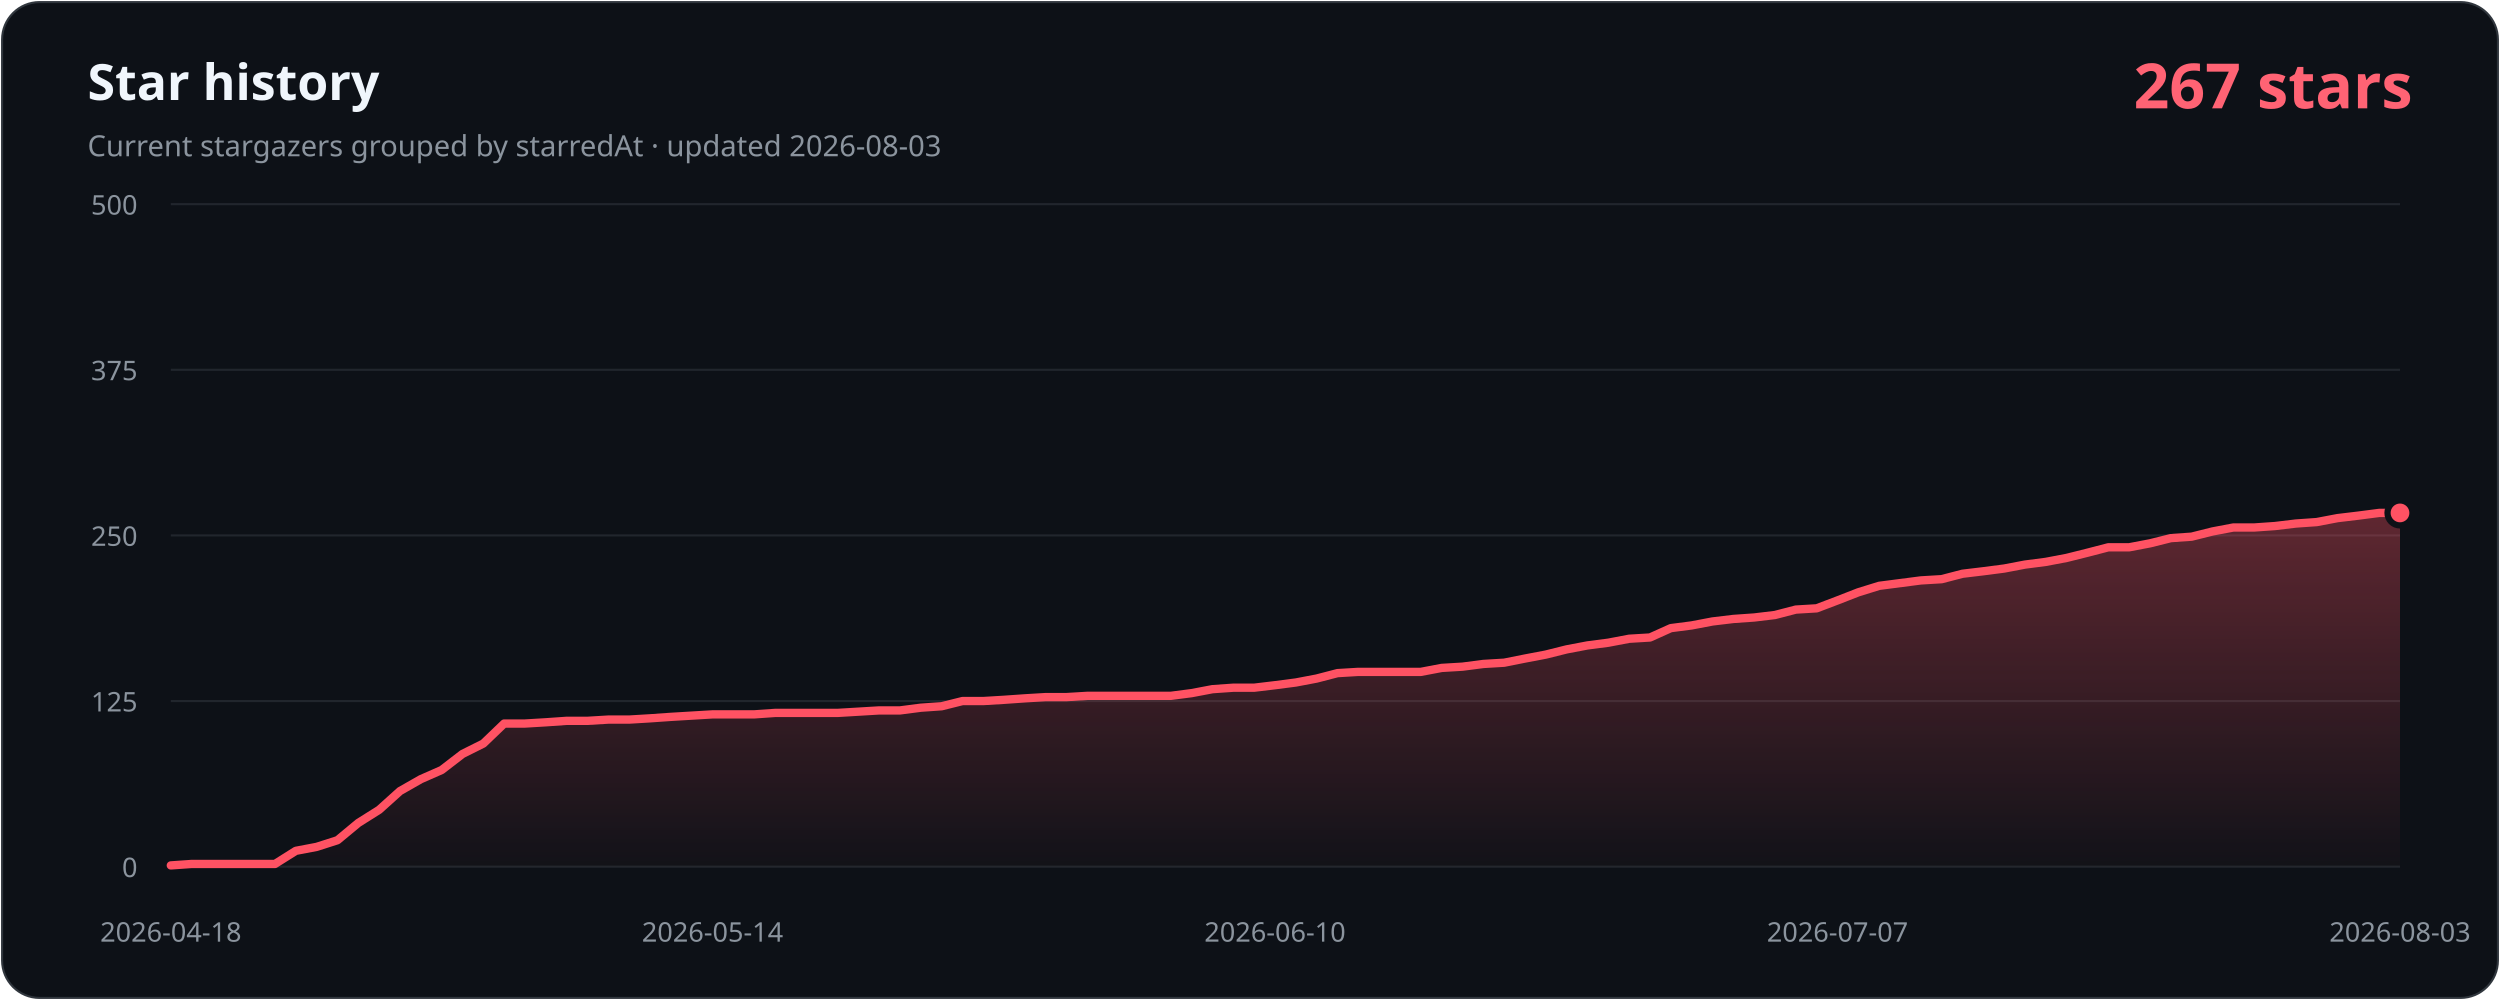
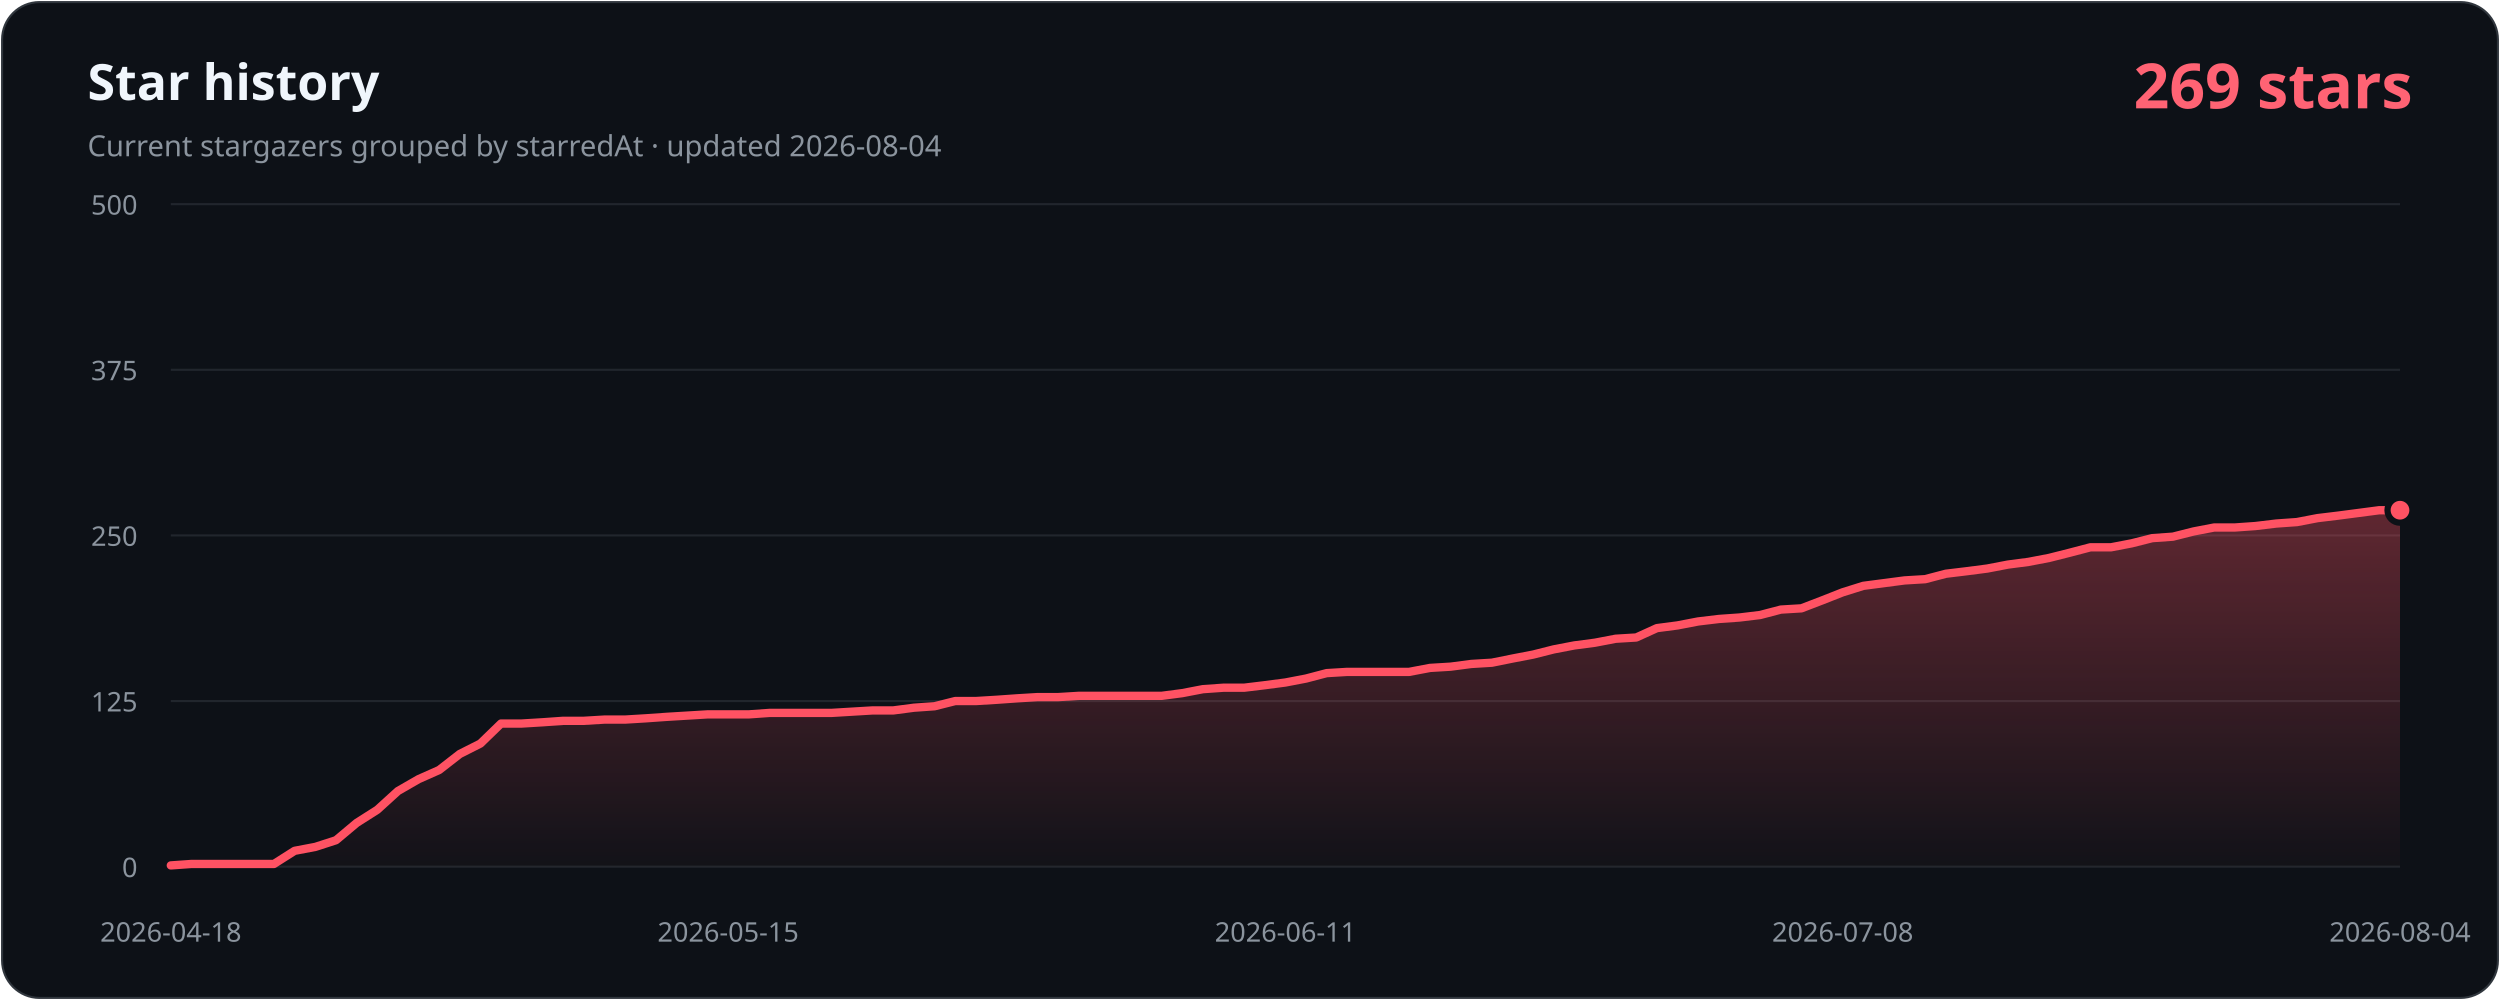
- <svg xmlns="http://www.w3.org/2000/svg" width="1200" height="480" viewBox="0 0 1200 480" role="img" aria-labelledby="title description" data-history-hash="7e6e7b84c75576b0eae7">
+ <svg xmlns="http://www.w3.org/2000/svg" width="1200" height="480" viewBox="0 0 1200 480" role="img" aria-labelledby="title description" data-history-hash="43d93ce99ce42b773930">
  <defs>
    <linearGradient id="area" x1="0" y1="0" x2="0" y2="1">
      <stop offset="0" stop-color="#ff5263" stop-opacity="0.34" />
      <stop offset="1" stop-color="#ff5263" stop-opacity="0.02" />
    </linearGradient>
  </defs>
  <rect x="1" y="1" width="1198" height="478" rx="18" fill="#0d1117" stroke="#30363d" />
  <text x="42" y="48" fill="#f0f6fc" font-family="Segoe UI, sans-serif" font-size="24" font-weight="700">Star history</text>
-   <text x="42" y="75" fill="#8b949e" font-family="Segoe UI, sans-serif" font-size="14">Current stargazers grouped by starredAt · updated 2026-08-03</text>
-   <text x="1158" y="52" fill="#ff6374" font-family="Segoe UI, sans-serif" font-size="30" font-weight="700" text-anchor="end">267 stars</text>
+   <text x="42" y="75" fill="#8b949e" font-family="Segoe UI, sans-serif" font-size="14">Current stargazers grouped by starredAt · updated 2026-08-04</text>
+   <text x="1158" y="52" fill="#ff6374" font-family="Segoe UI, sans-serif" font-size="30" font-weight="700" text-anchor="end">269 stars</text>
  <g font-family="Segoe UI, sans-serif" font-size="13">
    <line class="grid" x1="82" y1="416.0" x2="1152" y2="416.0" />
    <text class="axis" x="66" y="421.0" text-anchor="end">0</text>
    <line class="grid" x1="82" y1="336.5" x2="1152" y2="336.5" />
    <text class="axis" x="66" y="341.5" text-anchor="end">125</text>
    <line class="grid" x1="82" y1="257.0" x2="1152" y2="257.0" />
    <text class="axis" x="66" y="262.0" text-anchor="end">250</text>
    <line class="grid" x1="82" y1="177.5" x2="1152" y2="177.5" />
    <text class="axis" x="66" y="182.5" text-anchor="end">375</text>
    <line class="grid" x1="82" y1="98.0" x2="1152" y2="98.0" />
    <text class="axis" x="66" y="103.0" text-anchor="end">500</text>
    <text class="axis" x="82.0" y="452" text-anchor="middle">2026-04-18</text>
-     <text class="axis" x="342.0" y="452" text-anchor="middle">2026-05-14</text>
-     <text class="axis" x="612.0" y="452" text-anchor="middle">2026-06-10</text>
-     <text class="axis" x="882.0" y="452" text-anchor="middle">2026-07-07</text>
-     <text class="axis" x="1152.0" y="452" text-anchor="middle">2026-08-03</text>
+     <text class="axis" x="349.5" y="452" text-anchor="middle">2026-05-15</text>
+     <text class="axis" x="617.0" y="452" text-anchor="middle">2026-06-11</text>
+     <text class="axis" x="884.5" y="452" text-anchor="middle">2026-07-08</text>
+     <text class="axis" x="1152.0" y="452" text-anchor="middle">2026-08-04</text>
  </g>
-   <path d="M 82,416 L 82.0,415.4 L 92.0,414.7 L 102.0,414.7 L 112.0,414.7 L 122.0,414.7 L 132.0,414.7 L 142.0,408.4 L 152.0,406.5 L 162.0,403.3 L 172.0,395.0 L 182.0,388.7 L 192.0,379.7 L 202.0,374.0 L 212.0,369.6 L 222.0,361.9 L 232.0,356.9 L 242.0,347.3 L 252.0,347.3 L 262.0,346.7 L 272.0,346.0 L 282.0,346.0 L 292.0,345.4 L 302.0,345.4 L 312.0,344.8 L 322.0,344.1 L 332.0,343.5 L 342.0,342.9 L 352.0,342.9 L 362.0,342.9 L 372.0,342.2 L 382.0,342.2 L 392.0,342.2 L 402.0,342.2 L 412.0,341.6 L 422.0,341.0 L 432.0,341.0 L 442.0,339.7 L 452.0,339.0 L 462.0,336.5 L 472.0,336.5 L 482.0,335.9 L 492.0,335.2 L 502.0,334.6 L 512.0,334.6 L 522.0,334.0 L 532.0,334.0 L 542.0,334.0 L 552.0,334.0 L 562.0,334.0 L 572.0,332.7 L 582.0,330.8 L 592.0,330.1 L 602.0,330.1 L 612.0,328.9 L 622.0,327.6 L 632.0,325.7 L 642.0,323.1 L 652.0,322.5 L 662.0,322.5 L 672.0,322.5 L 682.0,322.5 L 692.0,320.6 L 702.0,320.0 L 712.0,318.7 L 722.0,318.1 L 732.0,316.1 L 742.0,314.2 L 752.0,311.7 L 762.0,309.8 L 772.0,308.5 L 782.0,306.6 L 792.0,306.0 L 802.0,301.5 L 812.0,300.2 L 822.0,298.3 L 832.0,297.1 L 842.0,296.4 L 852.0,295.2 L 862.0,292.6 L 872.0,292.0 L 882.0,288.2 L 892.0,284.3 L 902.0,281.2 L 912.0,279.9 L 922.0,278.6 L 932.0,278.0 L 942.0,275.4 L 952.0,274.2 L 962.0,272.9 L 972.0,271.0 L 982.0,269.7 L 992.0,267.8 L 1002.0,265.3 L 1012.0,262.7 L 1022.0,262.7 L 1032.0,260.8 L 1042.0,258.3 L 1052.0,257.6 L 1062.0,255.1 L 1072.0,253.2 L 1082.0,253.2 L 1092.0,252.5 L 1102.0,251.3 L 1112.0,250.6 L 1122.0,248.7 L 1132.0,247.5 L 1142.0,246.2 L 1152.0,246.2 L 1152,416 Z" fill="url(#area)" />
-   <polyline points="82.0,415.4 92.0,414.7 102.0,414.7 112.0,414.7 122.0,414.7 132.0,414.7 142.0,408.4 152.0,406.5 162.0,403.3 172.0,395.0 182.0,388.7 192.0,379.7 202.0,374.0 212.0,369.6 222.0,361.9 232.0,356.9 242.0,347.3 252.0,347.3 262.0,346.7 272.0,346.0 282.0,346.0 292.0,345.4 302.0,345.4 312.0,344.8 322.0,344.1 332.0,343.5 342.0,342.9 352.0,342.9 362.0,342.9 372.0,342.2 382.0,342.2 392.0,342.2 402.0,342.2 412.0,341.6 422.0,341.0 432.0,341.0 442.0,339.7 452.0,339.0 462.0,336.5 472.0,336.5 482.0,335.9 492.0,335.2 502.0,334.6 512.0,334.6 522.0,334.0 532.0,334.0 542.0,334.0 552.0,334.0 562.0,334.0 572.0,332.7 582.0,330.8 592.0,330.1 602.0,330.1 612.0,328.9 622.0,327.6 632.0,325.7 642.0,323.1 652.0,322.5 662.0,322.5 672.0,322.5 682.0,322.5 692.0,320.6 702.0,320.0 712.0,318.7 722.0,318.1 732.0,316.1 742.0,314.2 752.0,311.7 762.0,309.8 772.0,308.5 782.0,306.6 792.0,306.0 802.0,301.5 812.0,300.2 822.0,298.3 832.0,297.1 842.0,296.4 852.0,295.2 862.0,292.6 872.0,292.0 882.0,288.2 892.0,284.3 902.0,281.2 912.0,279.9 922.0,278.6 932.0,278.0 942.0,275.4 952.0,274.2 962.0,272.9 972.0,271.0 982.0,269.7 992.0,267.8 1002.0,265.3 1012.0,262.7 1022.0,262.7 1032.0,260.8 1042.0,258.3 1052.0,257.6 1062.0,255.1 1072.0,253.2 1082.0,253.2 1092.0,252.5 1102.0,251.3 1112.0,250.6 1122.0,248.7 1132.0,247.5 1142.0,246.2 1152.0,246.2" fill="none" stroke="#ff5263" stroke-width="4" stroke-linecap="round" stroke-linejoin="round" />
-   <circle cx="1152.0" cy="246.2" r="6" fill="#ff5263" stroke="#0d1117" stroke-width="3" />
+   <path d="M 82,416 L 82.0,415.4 L 91.9,414.7 L 101.8,414.7 L 111.7,414.7 L 121.6,414.7 L 131.5,414.7 L 141.4,408.4 L 151.4,406.5 L 161.3,403.3 L 171.2,395.0 L 181.1,388.7 L 191.0,379.7 L 200.9,374.0 L 210.8,369.6 L 220.7,361.9 L 230.6,356.9 L 240.5,347.3 L 250.4,347.3 L 260.3,346.7 L 270.2,346.0 L 280.1,346.0 L 290.1,345.4 L 300.0,345.4 L 309.9,344.8 L 319.8,344.1 L 329.7,343.5 L 339.6,342.9 L 349.5,342.9 L 359.4,342.9 L 369.3,342.2 L 379.2,342.2 L 389.1,342.2 L 399.0,342.2 L 408.9,341.6 L 418.9,341.0 L 428.8,341.0 L 438.7,339.7 L 448.6,339.0 L 458.5,336.5 L 468.4,336.5 L 478.3,335.9 L 488.2,335.2 L 498.1,334.6 L 508.0,334.6 L 517.9,334.0 L 527.8,334.0 L 537.7,334.0 L 547.6,334.0 L 557.6,334.0 L 567.5,332.7 L 577.4,330.8 L 587.3,330.1 L 597.2,330.1 L 607.1,328.9 L 617.0,327.6 L 626.9,325.7 L 636.8,323.1 L 646.7,322.5 L 656.6,322.5 L 666.5,322.5 L 676.4,322.5 L 686.4,320.6 L 696.3,320.0 L 706.2,318.7 L 716.1,318.1 L 726.0,316.1 L 735.9,314.2 L 745.8,311.7 L 755.7,309.8 L 765.6,308.5 L 775.5,306.6 L 785.4,306.0 L 795.3,301.5 L 805.2,300.2 L 815.1,298.3 L 825.1,297.1 L 835.0,296.4 L 844.9,295.2 L 854.8,292.6 L 864.7,292.0 L 874.6,288.2 L 884.5,284.3 L 894.4,281.2 L 904.3,279.9 L 914.2,278.6 L 924.1,278.0 L 934.0,275.4 L 943.9,274.2 L 953.9,272.9 L 963.8,271.0 L 973.7,269.7 L 983.6,267.8 L 993.5,265.3 L 1003.4,262.7 L 1013.3,262.7 L 1023.2,260.8 L 1033.1,258.3 L 1043.0,257.6 L 1052.9,255.1 L 1062.8,253.2 L 1072.7,253.2 L 1082.6,252.5 L 1092.6,251.3 L 1102.5,250.6 L 1112.4,248.7 L 1122.3,247.5 L 1132.2,246.2 L 1142.1,244.9 L 1152.0,244.9 L 1152,416 Z" fill="url(#area)" />
+   <polyline points="82.0,415.4 91.9,414.7 101.8,414.7 111.7,414.7 121.6,414.7 131.5,414.7 141.4,408.4 151.4,406.5 161.3,403.3 171.2,395.0 181.1,388.7 191.0,379.7 200.9,374.0 210.8,369.6 220.7,361.9 230.6,356.9 240.5,347.3 250.4,347.3 260.3,346.7 270.2,346.0 280.1,346.0 290.1,345.4 300.0,345.4 309.9,344.8 319.8,344.1 329.7,343.5 339.6,342.9 349.5,342.9 359.4,342.9 369.3,342.2 379.2,342.2 389.1,342.2 399.0,342.2 408.9,341.6 418.9,341.0 428.8,341.0 438.7,339.7 448.6,339.0 458.5,336.5 468.4,336.5 478.3,335.9 488.2,335.2 498.1,334.6 508.0,334.6 517.9,334.0 527.8,334.0 537.7,334.0 547.6,334.0 557.6,334.0 567.5,332.7 577.4,330.8 587.3,330.1 597.2,330.1 607.1,328.9 617.0,327.6 626.9,325.7 636.8,323.1 646.7,322.5 656.6,322.5 666.5,322.5 676.4,322.5 686.4,320.6 696.3,320.0 706.2,318.7 716.1,318.1 726.0,316.1 735.9,314.2 745.8,311.7 755.7,309.8 765.6,308.5 775.5,306.6 785.4,306.0 795.3,301.5 805.2,300.2 815.1,298.3 825.1,297.1 835.0,296.4 844.9,295.2 854.8,292.6 864.7,292.0 874.6,288.2 884.5,284.3 894.4,281.2 904.3,279.9 914.2,278.6 924.1,278.0 934.0,275.4 943.9,274.2 953.9,272.9 963.8,271.0 973.7,269.7 983.6,267.8 993.5,265.3 1003.4,262.7 1013.3,262.7 1023.2,260.8 1033.1,258.3 1043.0,257.6 1052.9,255.1 1062.8,253.2 1072.7,253.2 1082.6,252.5 1092.6,251.3 1102.5,250.6 1112.4,248.7 1122.3,247.5 1132.2,246.2 1142.1,244.9 1152.0,244.9" fill="none" stroke="#ff5263" stroke-width="4" stroke-linecap="round" stroke-linejoin="round" />
+   <circle cx="1152.0" cy="244.9" r="6" fill="#ff5263" stroke="#0d1117" stroke-width="3" />
  <style>.grid{stroke:#21262d;stroke-width:1}.axis{fill:#8b949e}</style>
</svg>
